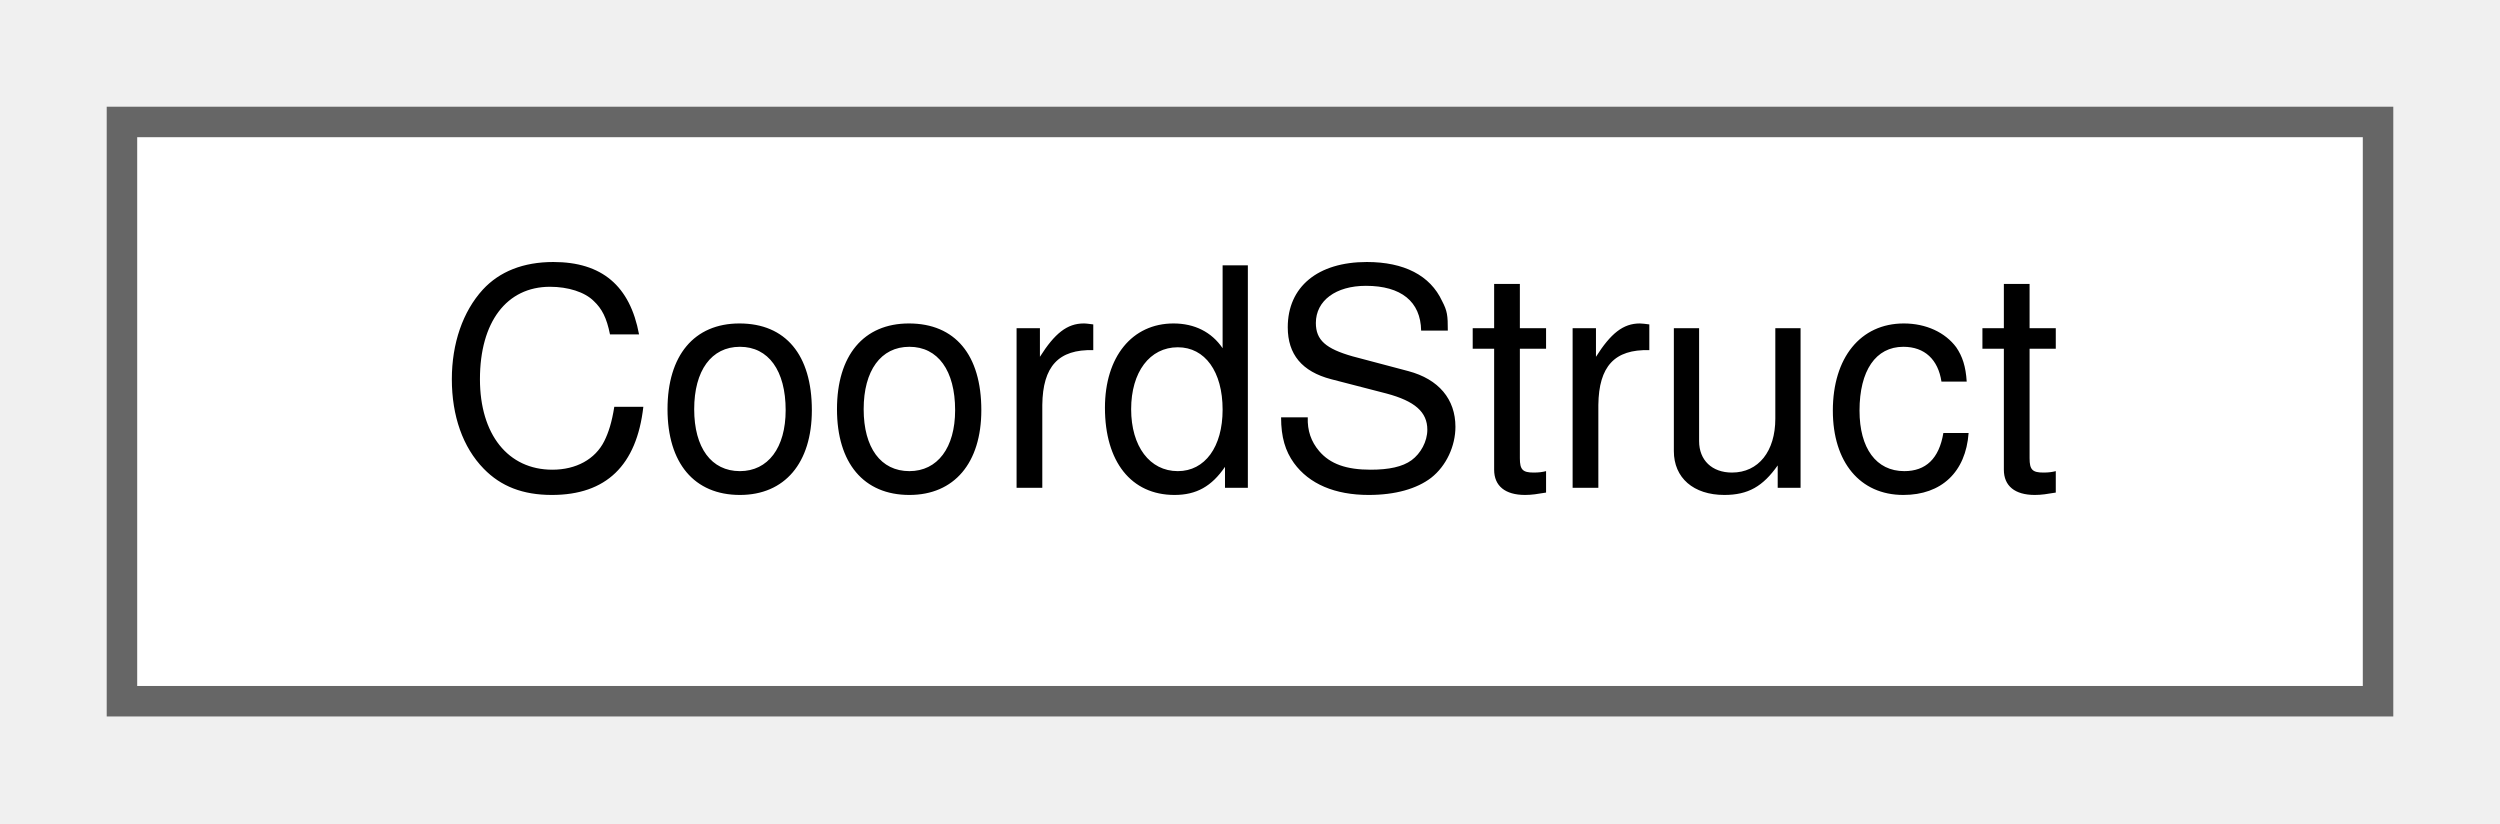
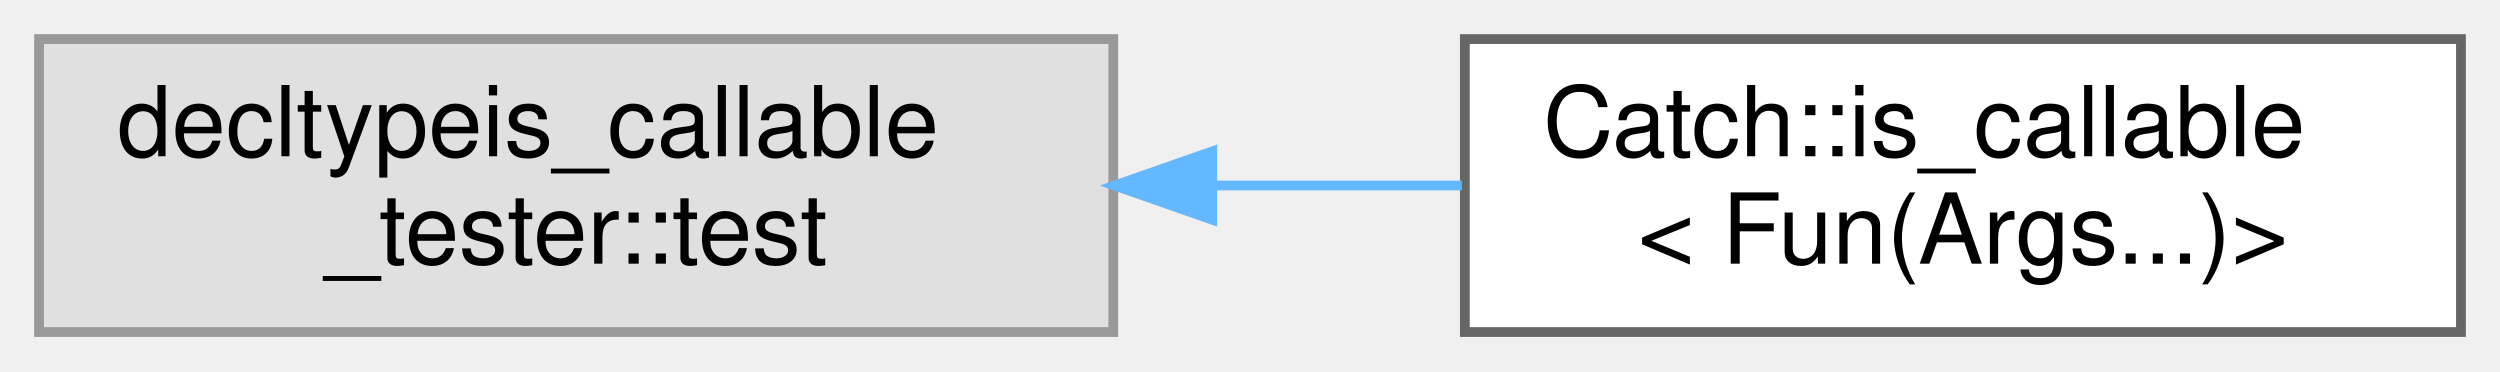
- <svg xmlns="http://www.w3.org/2000/svg" xmlns:xlink="http://www.w3.org/1999/xlink" width="82pt" height="27pt" viewBox="0.00 0.00 82.00 27.00">
-   <g id="graph0" class="graph" transform="scale(1 1) rotate(0) translate(4 23)">
+ <svg xmlns="http://www.w3.org/2000/svg" xmlns:xlink="http://www.w3.org/1999/xlink" width="256pt" height="38pt" viewBox="0.00 0.00 256.00 38.00">
+   <g id="graph0" class="graph" transform="scale(1 1) rotate(0) translate(4 34)">
    <g id="node1" class="node">
      <g id="a_node1">
-         <a xlink:href="structCoordStruct.html" target="_top" xlink:title="A coordinate pair.">
-           <polygon fill="white" stroke="#666666" points="74,-19 0,-19 0,0 74,0 74,-19" />
-           <text text-anchor="middle" x="37" y="-7" font-family="Helvetica,sans-Serif" font-size="10.00">CoordStruct</text>
+         <a xlink:title=" ">
+           <polygon fill="#e0e0e0" stroke="#999999" points="110,-30 0,-30 0,0 110,0 110,-30" />
+           <text text-anchor="start" x="8" y="-18" font-family="Helvetica,sans-Serif" font-size="10.00">decltypeis_callable</text>
+           <text text-anchor="middle" x="55" y="-7" font-family="Helvetica,sans-Serif" font-size="10.00">_tester::test</text>
        </a>
      </g>
    </g>
+     <g id="node2" class="node">
+       <g id="a_node2">
+         <a xlink:href="structCatch_1_1is__callable_3_01Fun_07Args_8_8_8_08_4.html" target="_top" xlink:title=" ">
+           <polygon fill="white" stroke="#666666" points="248,-30 146,-30 146,0 248,0 248,-30" />
+           <text text-anchor="start" x="154" y="-18" font-family="Helvetica,sans-Serif" font-size="10.00">Catch::is_callable</text>
+           <text text-anchor="middle" x="197" y="-7" font-family="Helvetica,sans-Serif" font-size="10.00">&lt; Fun(Args...)&gt;</text>
+         </a>
+       </g>
+     </g>
+     <g id="edge1" class="edge">
+       <path fill="none" stroke="#63b8ff" d="M120.39,-15C128.88,-15 137.48,-15 145.69,-15" />
+       <polygon fill="#63b8ff" stroke="#63b8ff" points="120.13,-11.5 110.13,-15 120.13,-18.5 120.13,-11.5" />
+     </g>
  </g>
</svg>
